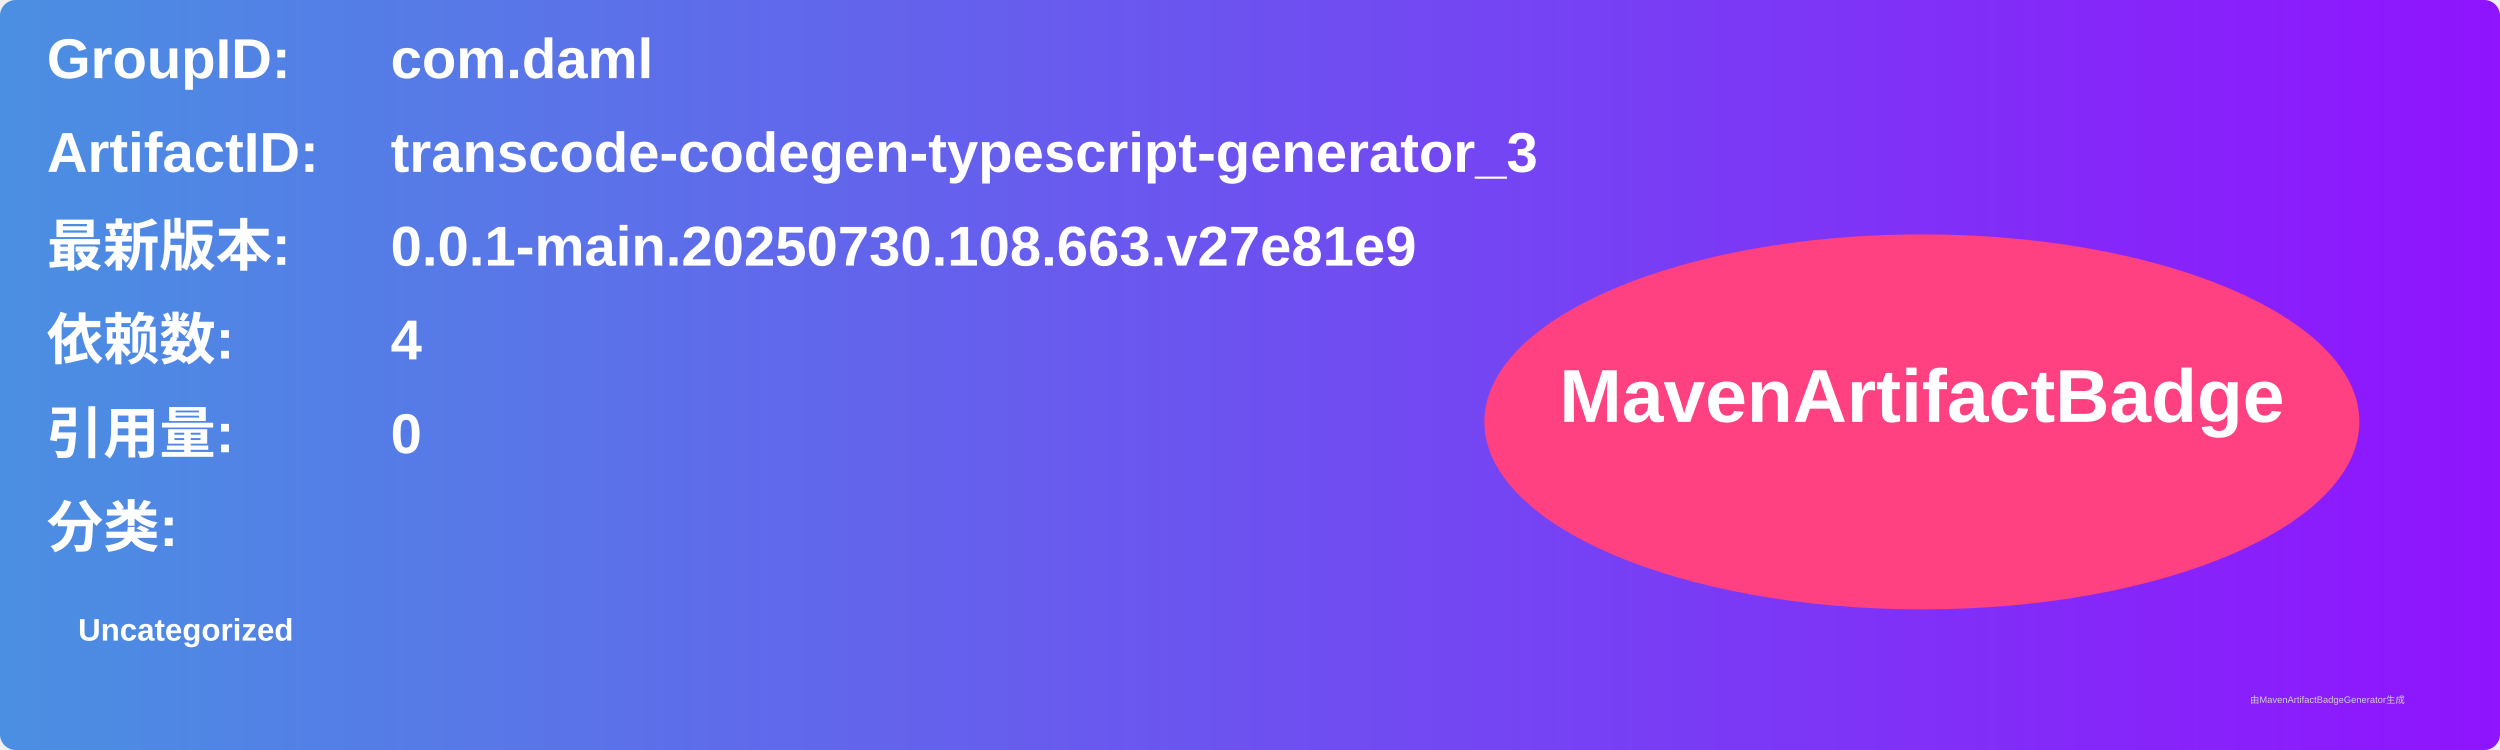
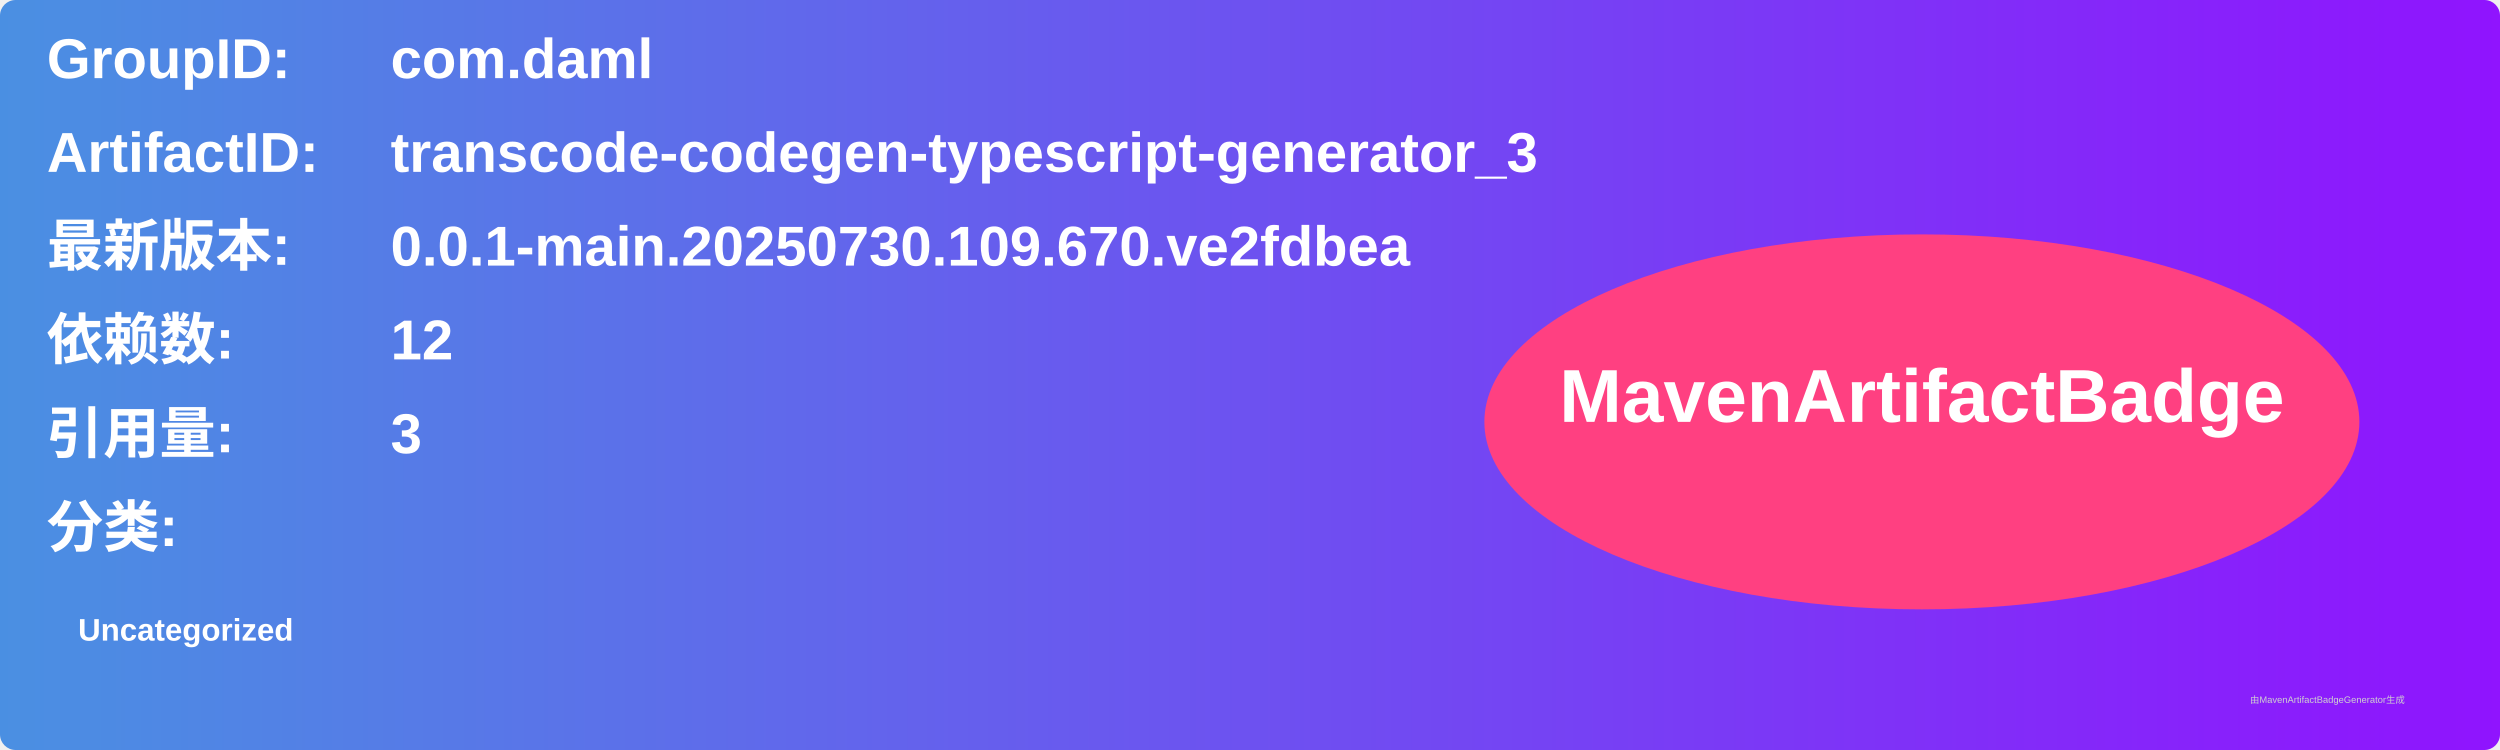
<svg xmlns="http://www.w3.org/2000/svg" width="800" height="240" viewBox="0 0 800 240">
  <linearGradient id="grad" x1="0%" y1="0%" x2="100%" y2="0%">
    <stop offset="0%" stop-color="#4a90e2" />
    <stop offset="100%" stop-color="#9013fe" />
  </linearGradient>
  <rect width="100%" height="100%" rx="5" ry="5" fill="url(#grad)" />
  <g transform="translate(15, 15)">
    <text x="0" y="10" font-family="Arial" font-size="18" fill="white" font-weight="bold" width="260">GroupID:</text>
    <text x="110" y="10" font-family="Arial" font-size="18" fill="white" font-weight="bold" width="460">com.daml</text>
    <text x="0" y="40" font-family="Arial" font-size="18" fill="white" font-weight="bold" width="260">ArtifactID:</text>
    <text x="110" y="40" font-family="Arial" font-size="18" fill="white" font-weight="bold" width="460">transcode-codegen-typescript-generator_3</text>
    <text x="0" y="70" font-family="Arial" font-size="18" fill="white" font-weight="bold">最新版本:</text>
    <text x="110" y="70" font-family="Arial" font-size="18" fill="white" font-weight="bold">
-       <tspan font-weight="bold">0.0.1-main.20250730.108.663.v27e81e9</tspan>
+       <tspan font-weight="bold">0.0.1-main.20250730.109.670.ve2fdbea</tspan>
    </text>
    <text x="0" y="100" font-family="Arial" font-size="18" fill="white" font-weight="bold">依赖数: </text>
    <text x="110" y="100" font-family="Arial" font-size="18" fill="white">
-       <tspan font-weight="bold">4</tspan>
+       <tspan font-weight="bold">12</tspan>
    </text>
    <text x="0" y="130" font-family="Arial" font-size="18" fill="white" font-weight="bold">引用量: </text>
    <text x="110" y="130" font-family="Arial" font-size="18" fill="white">
-       <tspan font-weight="bold">0</tspan>
+       <tspan font-weight="bold">3</tspan>
    </text>
    <text x="0" y="160" font-family="Arial" font-size="18" fill="white" font-weight="bold">分类:</text>
    <text x="10" y="190" font-family="Arial" font-size="10" fill="white">
      <tspan font-weight="bold">Uncategorized</tspan>
    </text>
    <ellipse cx="600" cy="120" rx="140" ry="60" fill="#ff4081" />
    <text x="600" y="120" text-anchor="middle" font-family="Arial" font-size="24" fill="white" font-weight="bold">MavenArtifactBadge</text>
  </g>
  <text x="720" y="225" font-family="Arial" font-size="3" fill="#d0d0d0">由MavenArtifactBadgeGenerator生成</text>
</svg>
